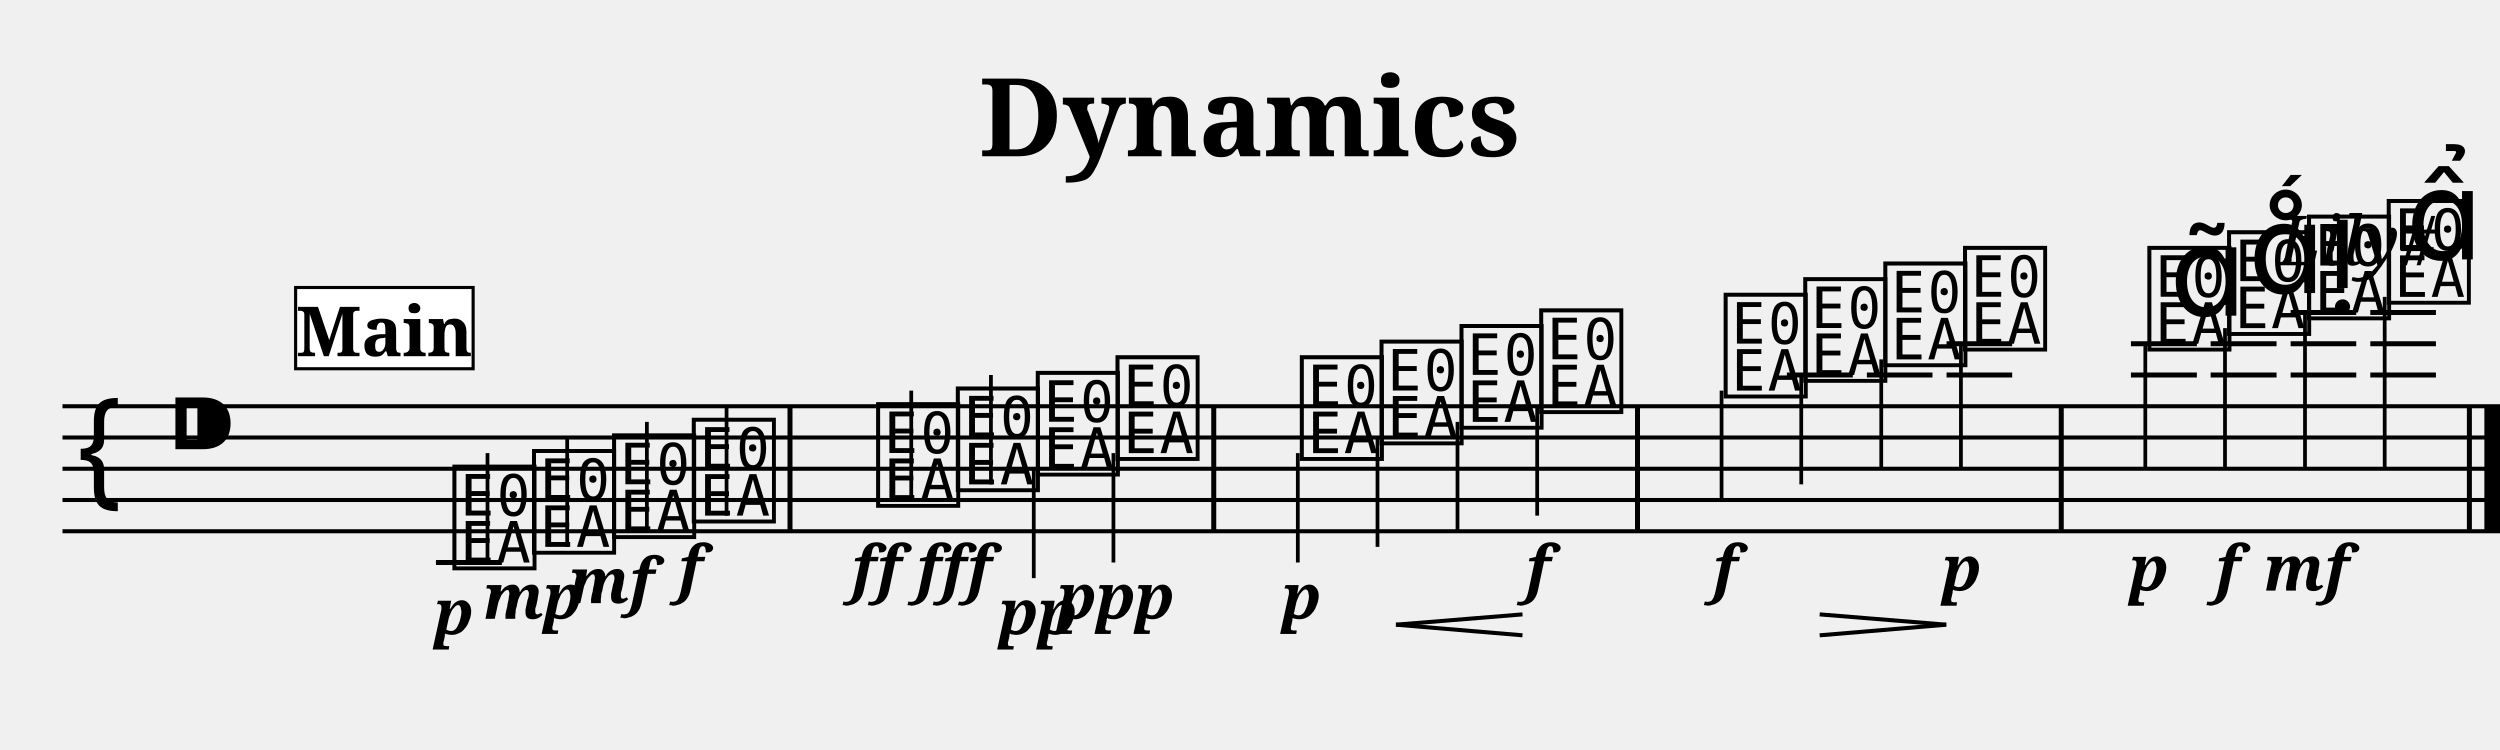
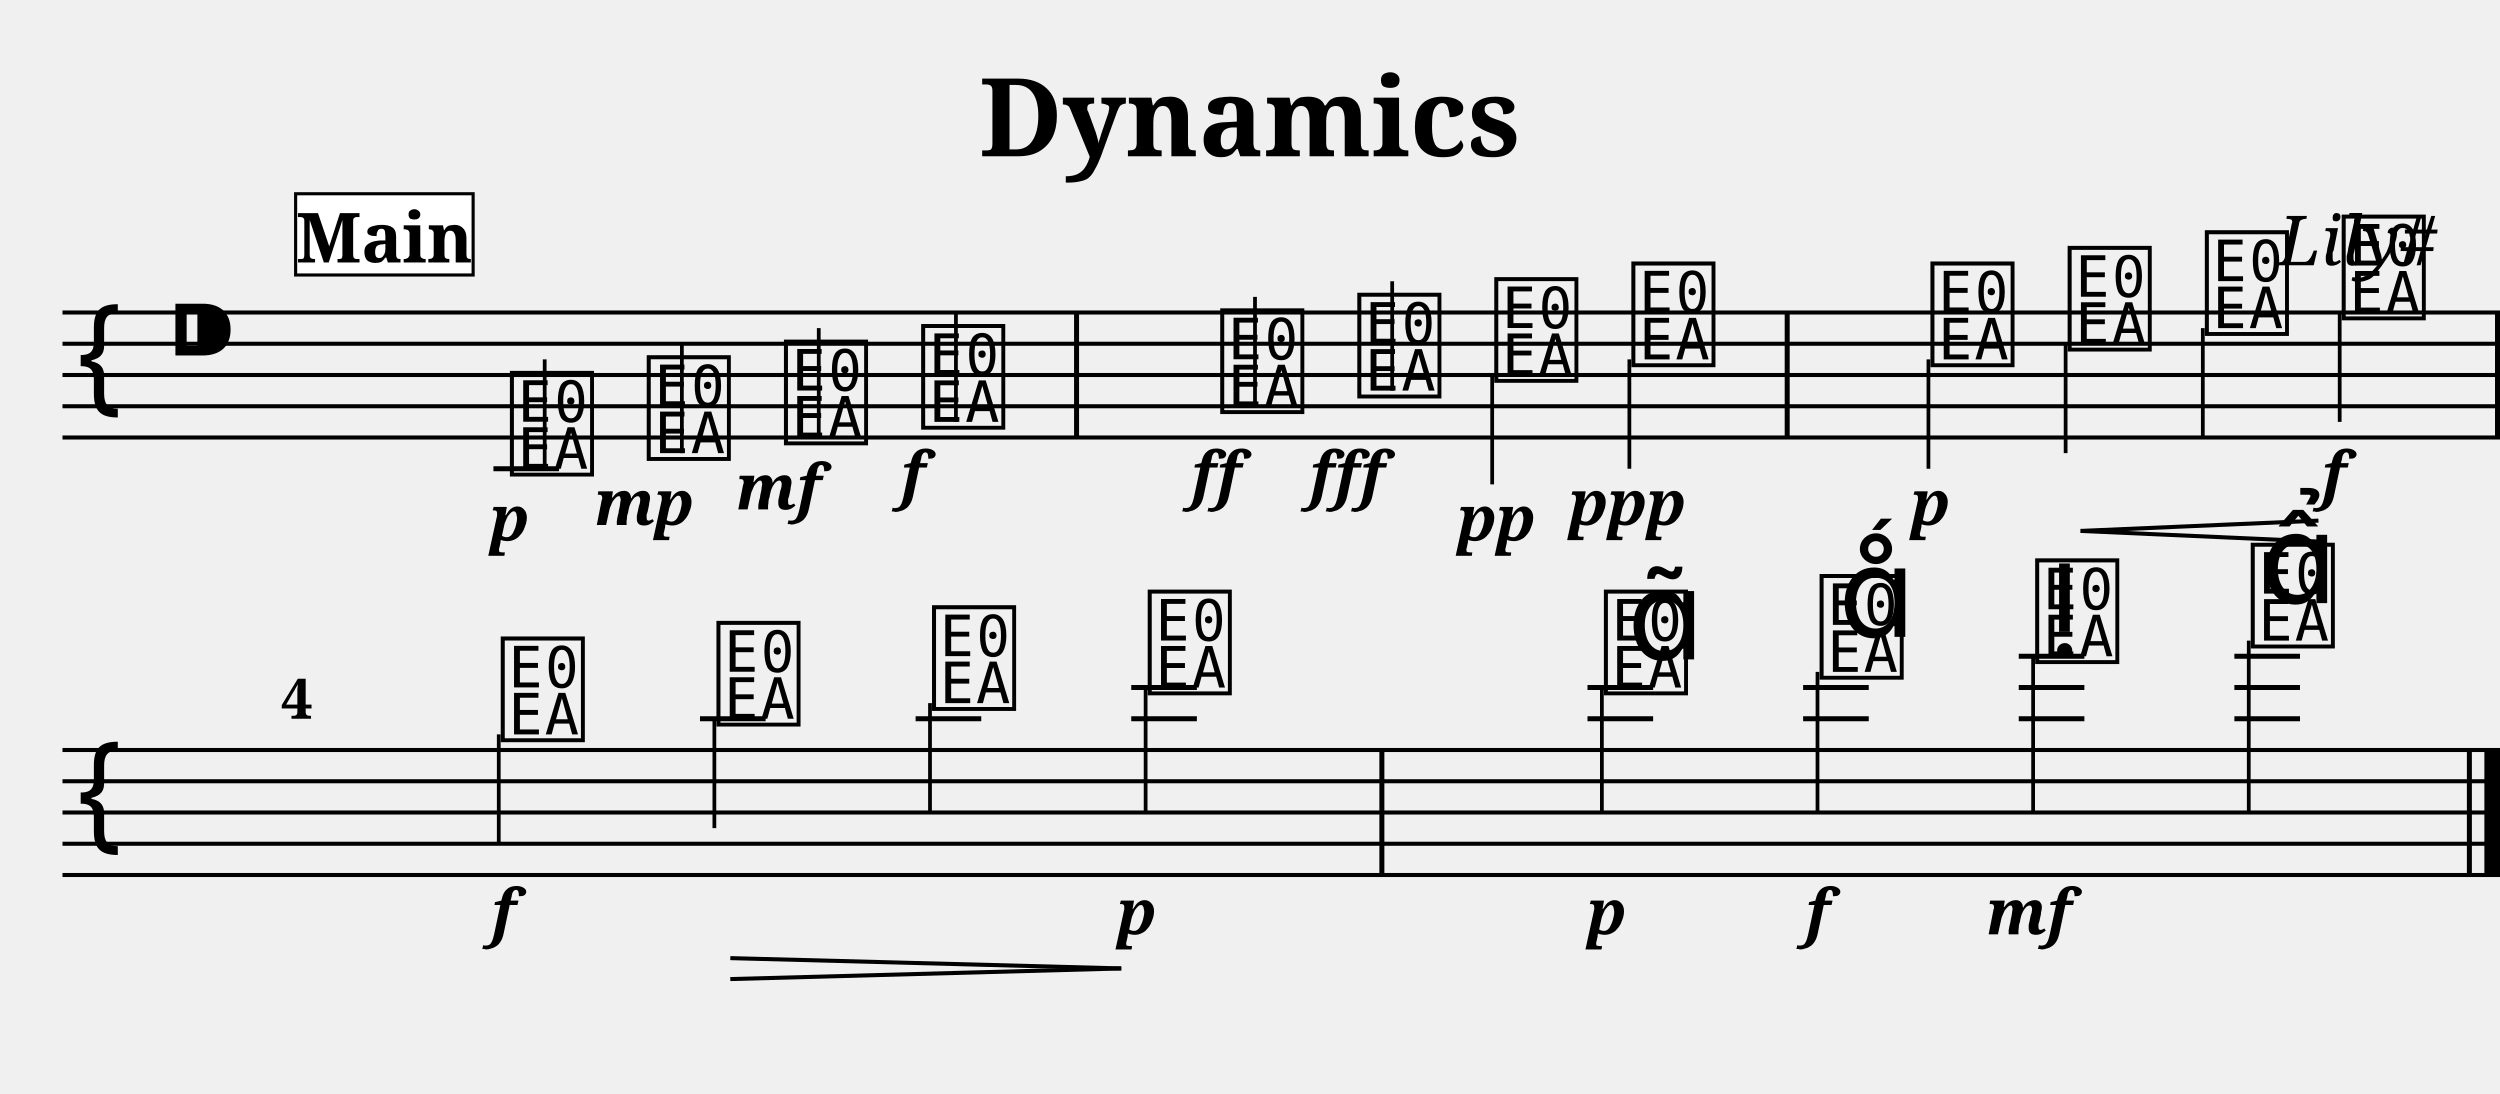
- <svg xmlns="http://www.w3.org/2000/svg" width="800.0" height="240.0" viewBox="0 0 80.00 24.00">
+ <svg xmlns="http://www.w3.org/2000/svg" width="800.0" height="350.0" viewBox="0 0 80.00 35.00">
  <style>
  @font-face { font-family: 'Emmentaler'; src: local('Emmentaler'); }
  .music { font-family: 'Emmentaler', serif; }
</style>
  <text x="40.00" y="5.00" font-size="3.49" font-family="serif" font-weight="bold" text-anchor="middle">Dynamics</text>
  <text x="78.00" y="8.49" font-size="2.20" font-family="serif" font-style="italic" text-anchor="end">Lily#</text>
  <g transform="translate(2.00,0.00) scale(1,1)">
+     <line x1="0.00" y1="10.00" x2="78.00" y2="10.00" stroke="#000000" stroke-width="0.130" />
+     <line x1="0.00" y1="11.00" x2="78.00" y2="11.00" stroke="#000000" stroke-width="0.130" />
+     <line x1="0.00" y1="12.00" x2="78.00" y2="12.00" stroke="#000000" stroke-width="0.130" />
    <line x1="0.00" y1="13.00" x2="78.00" y2="13.00" stroke="#000000" stroke-width="0.130" />
    <line x1="0.00" y1="14.00" x2="78.00" y2="14.00" stroke="#000000" stroke-width="0.130" />
-     <line x1="0.00" y1="15.00" x2="78.00" y2="15.00" stroke="#000000" stroke-width="0.130" />
-     <line x1="0.00" y1="16.00" x2="78.00" y2="16.00" stroke="#000000" stroke-width="0.130" />
-     <line x1="0.00" y1="17.00" x2="78.00" y2="17.00" stroke="#000000" stroke-width="0.130" />
-     <text class="music" x="0.30" y="16.00" font-size="4.00"></text>
-     <text class="music" x="3.30" y="15.00" font-size="4.00"></text>
-     <text class="music" x="12.35" y="18.00" font-size="4.00" data-pos="120"></text>
-     <line x1="11.95" y1="18.00" x2="14.06" y2="18.00" stroke="#000000" stroke-width="0.160" />
-     <line x1="13.60" y1="18.00" x2="13.60" y2="14.50" stroke="#000000" stroke-width="0.120" />
-     <text class="music" x="14.90" y="17.50" font-size="4.00" data-pos="150"></text>
-     <line x1="16.15" y1="17.50" x2="16.15" y2="14.00" stroke="#000000" stroke-width="0.120" />
-     <text class="music" x="17.46" y="17.00" font-size="4.00" data-pos="155"></text>
-     <line x1="18.70" y1="17.00" x2="18.70" y2="13.50" stroke="#000000" stroke-width="0.120" />
-     <text class="music" x="20.01" y="16.50" font-size="4.00" data-pos="160"></text>
-     <line x1="21.25" y1="16.50" x2="21.25" y2="13.00" stroke="#000000" stroke-width="0.120" />
-     <text class="music" x="25.91" y="16.00" font-size="4.00" data-pos="166"></text>
-     <line x1="27.16" y1="16.00" x2="27.16" y2="12.50" stroke="#000000" stroke-width="0.120" />
-     <text class="music" x="28.46" y="15.50" font-size="4.00" data-pos="174"></text>
-     <line x1="29.71" y1="15.50" x2="29.71" y2="12.00" stroke="#000000" stroke-width="0.120" />
-     <text class="music" x="31.02" y="15.00" font-size="4.00" data-pos="180"></text>
-     <line x1="31.08" y1="15.00" x2="31.08" y2="18.50" stroke="#000000" stroke-width="0.120" />
-     <text class="music" x="33.57" y="14.50" font-size="4.00" data-pos="185"></text>
-     <line x1="33.63" y1="14.50" x2="33.63" y2="18.00" stroke="#000000" stroke-width="0.120" />
-     <text class="music" x="39.47" y="14.50" font-size="4.00" data-pos="217"></text>
-     <line x1="39.53" y1="14.50" x2="39.53" y2="18.00" stroke="#000000" stroke-width="0.120" />
-     <text class="music" x="42.02" y="14.00" font-size="4.00" data-pos="253"></text>
-     <line x1="42.08" y1="14.00" x2="42.08" y2="17.50" stroke="#000000" stroke-width="0.120" />
-     <text class="music" x="44.58" y="13.50" font-size="4.00" data-pos="261"></text>
-     <line x1="44.64" y1="13.50" x2="44.64" y2="17.00" stroke="#000000" stroke-width="0.120" />
-     <text class="music" x="47.13" y="13.00" font-size="4.00" data-pos="263"></text>
-     <line x1="47.19" y1="13.00" x2="47.19" y2="16.50" stroke="#000000" stroke-width="0.120" />
-     <text class="music" x="53.03" y="12.50" font-size="4.00" data-pos="269"></text>
-     <line x1="53.09" y1="12.50" x2="53.09" y2="16.00" stroke="#000000" stroke-width="0.120" />
-     <text class="music" x="55.58" y="12.00" font-size="4.00" data-pos="276"></text>
-     <line x1="55.18" y1="12.00" x2="57.29" y2="12.00" stroke="#000000" stroke-width="0.160" />
-     <line x1="55.64" y1="12.00" x2="55.64" y2="15.50" stroke="#000000" stroke-width="0.120" />
-     <text class="music" x="58.14" y="11.50" font-size="4.00" data-pos="286"></text>
-     <line x1="57.74" y1="12.00" x2="59.84" y2="12.00" stroke="#000000" stroke-width="0.160" />
-     <line x1="58.20" y1="11.50" x2="58.20" y2="15.00" stroke="#000000" stroke-width="0.120" />
-     <text class="music" x="60.69" y="11.00" font-size="4.00" data-pos="288"></text>
-     <line x1="60.29" y1="12.00" x2="62.39" y2="12.00" stroke="#000000" stroke-width="0.160" />
-     <line x1="60.29" y1="11.00" x2="62.39" y2="11.00" stroke="#000000" stroke-width="0.160" />
-     <line x1="60.75" y1="11.00" x2="60.75" y2="15.00" stroke="#000000" stroke-width="0.120" />
-     <text class="music" x="66.59" y="11.00" font-size="4.00" data-pos="324"></text>
-     <line x1="66.19" y1="12.00" x2="68.30" y2="12.00" stroke="#000000" stroke-width="0.160" />
-     <line x1="66.19" y1="11.00" x2="68.30" y2="11.00" stroke="#000000" stroke-width="0.160" />
-     <line x1="66.65" y1="11.00" x2="66.65" y2="15.00" stroke="#000000" stroke-width="0.120" />
-     <text class="music" x="69.14" y="10.50" font-size="4.00" data-pos="379"></text>
-     <line x1="68.74" y1="12.00" x2="70.85" y2="12.00" stroke="#000000" stroke-width="0.160" />
-     <line x1="68.74" y1="11.00" x2="70.85" y2="11.00" stroke="#000000" stroke-width="0.160" />
-     <line x1="69.20" y1="10.50" x2="69.20" y2="15.00" stroke="#000000" stroke-width="0.120" />
-     <text class="music" x="71.70" y="10.00" font-size="4.00" data-pos="390"></text>
-     <line x1="71.30" y1="12.00" x2="73.40" y2="12.00" stroke="#000000" stroke-width="0.160" />
-     <line x1="71.30" y1="11.00" x2="73.40" y2="11.00" stroke="#000000" stroke-width="0.160" />
-     <line x1="71.30" y1="10.00" x2="73.40" y2="10.00" stroke="#000000" stroke-width="0.160" />
-     <line x1="71.76" y1="10.00" x2="71.76" y2="15.00" stroke="#000000" stroke-width="0.120" />
-     <text class="music" x="74.25" y="9.50" font-size="4.00" data-pos="402"></text>
-     <line x1="73.85" y1="12.00" x2="75.95" y2="12.00" stroke="#000000" stroke-width="0.160" />
-     <line x1="73.85" y1="11.00" x2="75.95" y2="11.00" stroke="#000000" stroke-width="0.160" />
-     <line x1="73.85" y1="10.00" x2="75.95" y2="10.00" stroke="#000000" stroke-width="0.160" />
-     <line x1="74.31" y1="9.50" x2="74.31" y2="15.00" stroke="#000000" stroke-width="0.120" />
-     <rect x="23.20" y="13.00" width="0.16" height="4.00" fill="#000000" />
-     <rect x="36.76" y="13.00" width="0.16" height="4.00" fill="#000000" />
-     <rect x="50.32" y="13.00" width="0.16" height="4.00" fill="#000000" />
-     <rect x="63.88" y="13.00" width="0.16" height="4.00" fill="#000000" />
-     <rect x="76.94" y="13.00" width="0.16" height="4.00" fill="#000000" />
-     <rect x="77.50" y="13.00" width="0.50" height="4.00" fill="#000000" />
-     <text x="12.53" y="20.30" font-size="2.00" font-family="serif" font-weight="bold" font-style="italic" text-anchor="middle" fill="#000000" data-pos="147">p</text>
-     <text x="15.05" y="19.80" font-size="2.00" font-family="serif" font-weight="bold" font-style="italic" text-anchor="middle" fill="#000000" data-pos="151">mp</text>
-     <text x="17.57" y="19.30" font-size="2.00" font-family="serif" font-weight="bold" font-style="italic" text-anchor="middle" fill="#000000" data-pos="156">mf</text>
-     <text x="20.10" y="18.90" font-size="2.00" font-family="serif" font-weight="bold" font-style="italic" text-anchor="middle" fill="#000000" data-pos="161">f</text>
-     <text x="26.05" y="18.90" font-size="2.00" font-family="serif" font-weight="bold" font-style="italic" text-anchor="middle" fill="#000000" data-pos="170">ff</text>
-     <text x="28.53" y="18.90" font-size="2.00" font-family="serif" font-weight="bold" font-style="italic" text-anchor="middle" fill="#000000" data-pos="175">fff</text>
-     <text x="31.22" y="20.30" font-size="2.00" font-family="serif" font-weight="bold" font-style="italic" text-anchor="middle" fill="#000000" data-pos="181">pp</text>
-     <text x="33.71" y="19.80" font-size="2.00" font-family="serif" font-weight="bold" font-style="italic" text-anchor="middle" fill="#000000" data-pos="186">ppp</text>
-     <text x="39.65" y="19.80" font-size="2.00" font-family="serif" font-weight="bold" font-style="italic" text-anchor="middle" fill="#000000" data-pos="250">p</text>
-     <text x="47.22" y="18.90" font-size="2.00" font-family="serif" font-weight="bold" font-style="italic" text-anchor="middle" fill="#000000" data-pos="264">f</text>
-     <text x="53.21" y="18.90" font-size="2.00" font-family="serif" font-weight="bold" font-style="italic" text-anchor="middle" fill="#000000" data-pos="273">f</text>
-     <text x="60.78" y="18.90" font-size="2.00" font-family="serif" font-weight="bold" font-style="italic" text-anchor="middle" fill="#000000" data-pos="289">p</text>
-     <text x="66.77" y="18.90" font-size="2.00" font-family="serif" font-weight="bold" font-style="italic" text-anchor="middle" fill="#000000" data-pos="376">p</text>
-     <text x="69.29" y="18.90" font-size="2.00" font-family="serif" font-weight="bold" font-style="italic" text-anchor="middle" fill="#000000" data-pos="387">f</text>
-     <text x="71.81" y="18.90" font-size="2.00" font-family="serif" font-weight="bold" font-style="italic" text-anchor="middle" fill="#000000" data-pos="398">mf</text>
-     <text class="music" x="67.42" y="10.10" font-size="4.00" data-pos="367"></text>
-     <text class="music" x="69.94" y="9.38" font-size="4.00" data-pos="380"></text>
-     <text class="music" x="72.47" y="9.22" font-size="4.00" data-pos="391"></text>
-     <text class="music" x="74.99" y="8.30" font-size="4.00" data-pos="403"></text>
-     <line x1="42.67" y1="19.99" x2="46.72" y2="19.66" stroke="#000000" stroke-width="0.130" data-pos="254" />
-     <line x1="42.67" y1="19.99" x2="46.72" y2="20.33" stroke="#000000" stroke-width="0.130" data-pos="254" />
-     <line x1="56.23" y1="19.66" x2="60.28" y2="19.99" stroke="#000000" stroke-width="0.130" data-pos="277" />
-     <line x1="56.23" y1="20.33" x2="60.28" y2="19.99" stroke="#000000" stroke-width="0.130" data-pos="277" />
-     <rect x="7.46" y="9.20" width="5.68" height="2.60" fill="#FFFFFF" stroke="#000000" stroke-width="0.100" data-pos="0" />
-     <text x="10.30" y="11.40" font-size="2.20" font-family="serif" font-weight="bold" text-anchor="middle" fill="#000000" data-pos="0">Main</text>
+     <text class="music" x="0.30" y="13.00" font-size="4.00"></text>
+     <text class="music" x="3.30" y="12.00" font-size="4.00"></text>
+     <text class="music" x="14.19" y="15.00" font-size="4.00" data-pos="120"></text>
+     <line x1="13.79" y1="15.00" x2="15.89" y2="15.00" stroke="#000000" stroke-width="0.160" />
+     <line x1="15.43" y1="15.00" x2="15.43" y2="11.50" stroke="#000000" stroke-width="0.120" />
+     <text class="music" x="18.57" y="14.50" font-size="4.00" data-pos="150"></text>
+     <line x1="19.82" y1="14.50" x2="19.82" y2="11.00" stroke="#000000" stroke-width="0.120" />
+     <text class="music" x="22.96" y="14.00" font-size="4.00" data-pos="155"></text>
+     <line x1="24.20" y1="14.00" x2="24.20" y2="10.50" stroke="#000000" stroke-width="0.120" />
+     <text class="music" x="27.35" y="13.50" font-size="4.00" data-pos="160"></text>
+     <line x1="28.59" y1="13.50" x2="28.59" y2="10.00" stroke="#000000" stroke-width="0.120" />
+     <text class="music" x="36.92" y="13.00" font-size="4.00" data-pos="166"></text>
+     <line x1="38.16" y1="13.00" x2="38.16" y2="9.50" stroke="#000000" stroke-width="0.120" />
+     <text class="music" x="41.31" y="12.50" font-size="4.00" data-pos="174"></text>
+     <line x1="42.55" y1="12.50" x2="42.55" y2="9.00" stroke="#000000" stroke-width="0.120" />
+     <text class="music" x="45.69" y="12.00" font-size="4.00" data-pos="180"></text>
+     <line x1="45.75" y1="12.00" x2="45.75" y2="15.50" stroke="#000000" stroke-width="0.120" />
+     <text class="music" x="50.08" y="11.50" font-size="4.00" data-pos="185"></text>
+     <line x1="50.14" y1="11.50" x2="50.14" y2="15.00" stroke="#000000" stroke-width="0.120" />
+     <text class="music" x="59.65" y="11.50" font-size="4.00" data-pos="217"></text>
+     <line x1="59.71" y1="11.50" x2="59.71" y2="15.00" stroke="#000000" stroke-width="0.120" />
+     <text class="music" x="64.04" y="11.00" font-size="4.00" data-pos="253"></text>
+     <line x1="64.10" y1="11.00" x2="64.10" y2="14.50" stroke="#000000" stroke-width="0.120" />
+     <text class="music" x="68.43" y="10.50" font-size="4.00" data-pos="261"></text>
+     <line x1="68.49" y1="10.50" x2="68.49" y2="14.00" stroke="#000000" stroke-width="0.120" />
+     <text class="music" x="72.81" y="10.00" font-size="4.00" data-pos="263"></text>
+     <line x1="72.87" y1="10.00" x2="72.87" y2="13.50" stroke="#000000" stroke-width="0.120" />
+     <rect x="32.37" y="10.00" width="0.16" height="4.00" fill="#000000" />
+     <rect x="55.11" y="10.00" width="0.16" height="4.00" fill="#000000" />
+     <rect x="77.84" y="10.00" width="0.16" height="4.00" fill="#000000" />
+     <line x1="0.00" y1="24.00" x2="78.00" y2="24.00" stroke="#000000" stroke-width="0.130" />
+     <line x1="0.00" y1="25.00" x2="78.00" y2="25.00" stroke="#000000" stroke-width="0.130" />
+     <line x1="0.00" y1="26.00" x2="78.00" y2="26.00" stroke="#000000" stroke-width="0.130" />
+     <line x1="0.00" y1="27.00" x2="78.00" y2="27.00" stroke="#000000" stroke-width="0.130" />
+     <line x1="0.00" y1="28.00" x2="78.00" y2="28.00" stroke="#000000" stroke-width="0.130" />
+     <text class="music" x="0.30" y="27.00" font-size="4.00"></text>
+     <text class="music" x="13.90" y="23.50" font-size="4.00" data-pos="269"></text>
+     <line x1="13.96" y1="23.50" x2="13.96" y2="27.00" stroke="#000000" stroke-width="0.120" />
+     <text class="music" x="20.80" y="23.00" font-size="4.00" data-pos="276"></text>
+     <line x1="20.40" y1="23.00" x2="22.50" y2="23.00" stroke="#000000" stroke-width="0.160" />
+     <line x1="20.86" y1="23.00" x2="20.86" y2="26.50" stroke="#000000" stroke-width="0.120" />
+     <text class="music" x="27.70" y="22.50" font-size="4.00" data-pos="286"></text>
+     <line x1="27.30" y1="23.00" x2="29.40" y2="23.00" stroke="#000000" stroke-width="0.160" />
+     <line x1="27.76" y1="22.50" x2="27.76" y2="26.00" stroke="#000000" stroke-width="0.120" />
+     <text class="music" x="34.60" y="22.00" font-size="4.00" data-pos="288"></text>
+     <line x1="34.20" y1="23.00" x2="36.30" y2="23.00" stroke="#000000" stroke-width="0.160" />
+     <line x1="34.20" y1="22.00" x2="36.30" y2="22.00" stroke="#000000" stroke-width="0.160" />
+     <line x1="34.66" y1="22.00" x2="34.66" y2="26.00" stroke="#000000" stroke-width="0.120" />
+     <text class="music" x="49.20" y="22.00" font-size="4.00" data-pos="324"></text>
+     <line x1="48.80" y1="23.00" x2="50.90" y2="23.00" stroke="#000000" stroke-width="0.160" />
+     <line x1="48.80" y1="22.00" x2="50.90" y2="22.00" stroke="#000000" stroke-width="0.160" />
+     <line x1="49.26" y1="22.00" x2="49.26" y2="26.00" stroke="#000000" stroke-width="0.120" />
+     <text class="music" x="56.10" y="21.50" font-size="4.00" data-pos="379"></text>
+     <line x1="55.70" y1="23.00" x2="57.80" y2="23.00" stroke="#000000" stroke-width="0.160" />
+     <line x1="55.70" y1="22.00" x2="57.80" y2="22.00" stroke="#000000" stroke-width="0.160" />
+     <line x1="56.16" y1="21.50" x2="56.16" y2="26.00" stroke="#000000" stroke-width="0.120" />
+     <text class="music" x="63.00" y="21.00" font-size="4.00" data-pos="390"></text>
+     <line x1="62.60" y1="23.00" x2="64.70" y2="23.00" stroke="#000000" stroke-width="0.160" />
+     <line x1="62.60" y1="22.00" x2="64.70" y2="22.00" stroke="#000000" stroke-width="0.160" />
+     <line x1="62.60" y1="21.00" x2="64.70" y2="21.00" stroke="#000000" stroke-width="0.160" />
+     <line x1="63.06" y1="21.00" x2="63.06" y2="26.00" stroke="#000000" stroke-width="0.120" />
+     <text class="music" x="69.90" y="20.50" font-size="4.00" data-pos="402"></text>
+     <line x1="69.50" y1="23.00" x2="71.60" y2="23.00" stroke="#000000" stroke-width="0.160" />
+     <line x1="69.50" y1="22.00" x2="71.60" y2="22.00" stroke="#000000" stroke-width="0.160" />
+     <line x1="69.50" y1="21.00" x2="71.60" y2="21.00" stroke="#000000" stroke-width="0.160" />
+     <line x1="69.96" y1="20.50" x2="69.96" y2="26.00" stroke="#000000" stroke-width="0.120" />
+     <rect x="42.14" y="24.00" width="0.16" height="4.00" fill="#000000" />
+     <rect x="76.94" y="24.00" width="0.16" height="4.00" fill="#000000" />
+     <rect x="77.50" y="24.00" width="0.50" height="4.00" fill="#000000" />
+     <text x="14.31" y="17.30" font-size="2.00" font-family="serif" font-weight="bold" font-style="italic" text-anchor="middle" fill="#000000" data-pos="147">p</text>
+     <text x="18.61" y="16.80" font-size="2.00" font-family="serif" font-weight="bold" font-style="italic" text-anchor="middle" fill="#000000" data-pos="151">mp</text>
+     <text x="22.92" y="16.30" font-size="2.00" font-family="serif" font-weight="bold" font-style="italic" text-anchor="middle" fill="#000000" data-pos="156">mf</text>
+     <text x="27.22" y="15.90" font-size="2.00" font-family="serif" font-weight="bold" font-style="italic" text-anchor="middle" fill="#000000" data-pos="161">f</text>
+     <text x="36.92" y="15.90" font-size="2.00" font-family="serif" font-weight="bold" font-style="italic" text-anchor="middle" fill="#000000" data-pos="170">ff</text>
+     <text x="41.11" y="15.90" font-size="2.00" font-family="serif" font-weight="bold" font-style="italic" text-anchor="middle" fill="#000000" data-pos="175">fff</text>
+     <text x="45.89" y="17.30" font-size="2.00" font-family="serif" font-weight="bold" font-style="italic" text-anchor="middle" fill="#000000" data-pos="181">pp</text>
+     <text x="50.08" y="16.80" font-size="2.00" font-family="serif" font-weight="bold" font-style="italic" text-anchor="middle" fill="#000000" data-pos="186">ppp</text>
+     <text x="59.78" y="16.80" font-size="2.00" font-family="serif" font-weight="bold" font-style="italic" text-anchor="middle" fill="#000000" data-pos="250">p</text>
+     <text x="72.69" y="15.90" font-size="2.00" font-family="serif" font-weight="bold" font-style="italic" text-anchor="middle" fill="#000000" data-pos="264">f</text>
+     <text x="14.12" y="29.90" font-size="2.00" font-family="serif" font-weight="bold" font-style="italic" text-anchor="middle" fill="#000000" data-pos="273">f</text>
+     <text x="34.38" y="29.90" font-size="2.00" font-family="serif" font-weight="bold" font-style="italic" text-anchor="middle" fill="#000000" data-pos="289">p</text>
+     <text x="49.42" y="29.90" font-size="2.00" font-family="serif" font-weight="bold" font-style="italic" text-anchor="middle" fill="#000000" data-pos="376">p</text>
+     <text x="56.17" y="29.90" font-size="2.00" font-family="serif" font-weight="bold" font-style="italic" text-anchor="middle" fill="#000000" data-pos="387">f</text>
+     <text x="62.93" y="29.90" font-size="2.00" font-family="serif" font-weight="bold" font-style="italic" text-anchor="middle" fill="#000000" data-pos="398">mf</text>
+     <text class="music" x="50.07" y="21.10" font-size="4.00" data-pos="367"></text>
+     <text class="music" x="56.83" y="20.38" font-size="4.00" data-pos="380"></text>
+     <text class="music" x="63.58" y="20.22" font-size="4.00" data-pos="391"></text>
+     <text class="music" x="70.33" y="19.30" font-size="4.00" data-pos="403"></text>
+     <line x1="64.58" y1="16.99" x2="72.19" y2="16.66" stroke="#000000" stroke-width="0.130" data-pos="254" />
+     <line x1="64.58" y1="16.99" x2="72.19" y2="17.33" stroke="#000000" stroke-width="0.130" data-pos="254" />
+     <line x1="21.37" y1="30.66" x2="33.88" y2="30.99" stroke="#000000" stroke-width="0.130" data-pos="277" />
+     <line x1="21.37" y1="31.33" x2="33.88" y2="30.99" stroke="#000000" stroke-width="0.130" data-pos="277" />
+     <text x="7.00" y="23.00" font-size="1.80" font-family="serif" font-weight="bold" fill="#000000">4</text>
+     <rect x="7.46" y="6.20" width="5.68" height="2.60" fill="#FFFFFF" stroke="#000000" stroke-width="0.100" data-pos="0" />
+     <text x="10.30" y="8.40" font-size="2.20" font-family="serif" font-weight="bold" text-anchor="middle" fill="#000000" data-pos="0">Main</text>
  </g>
</svg>
